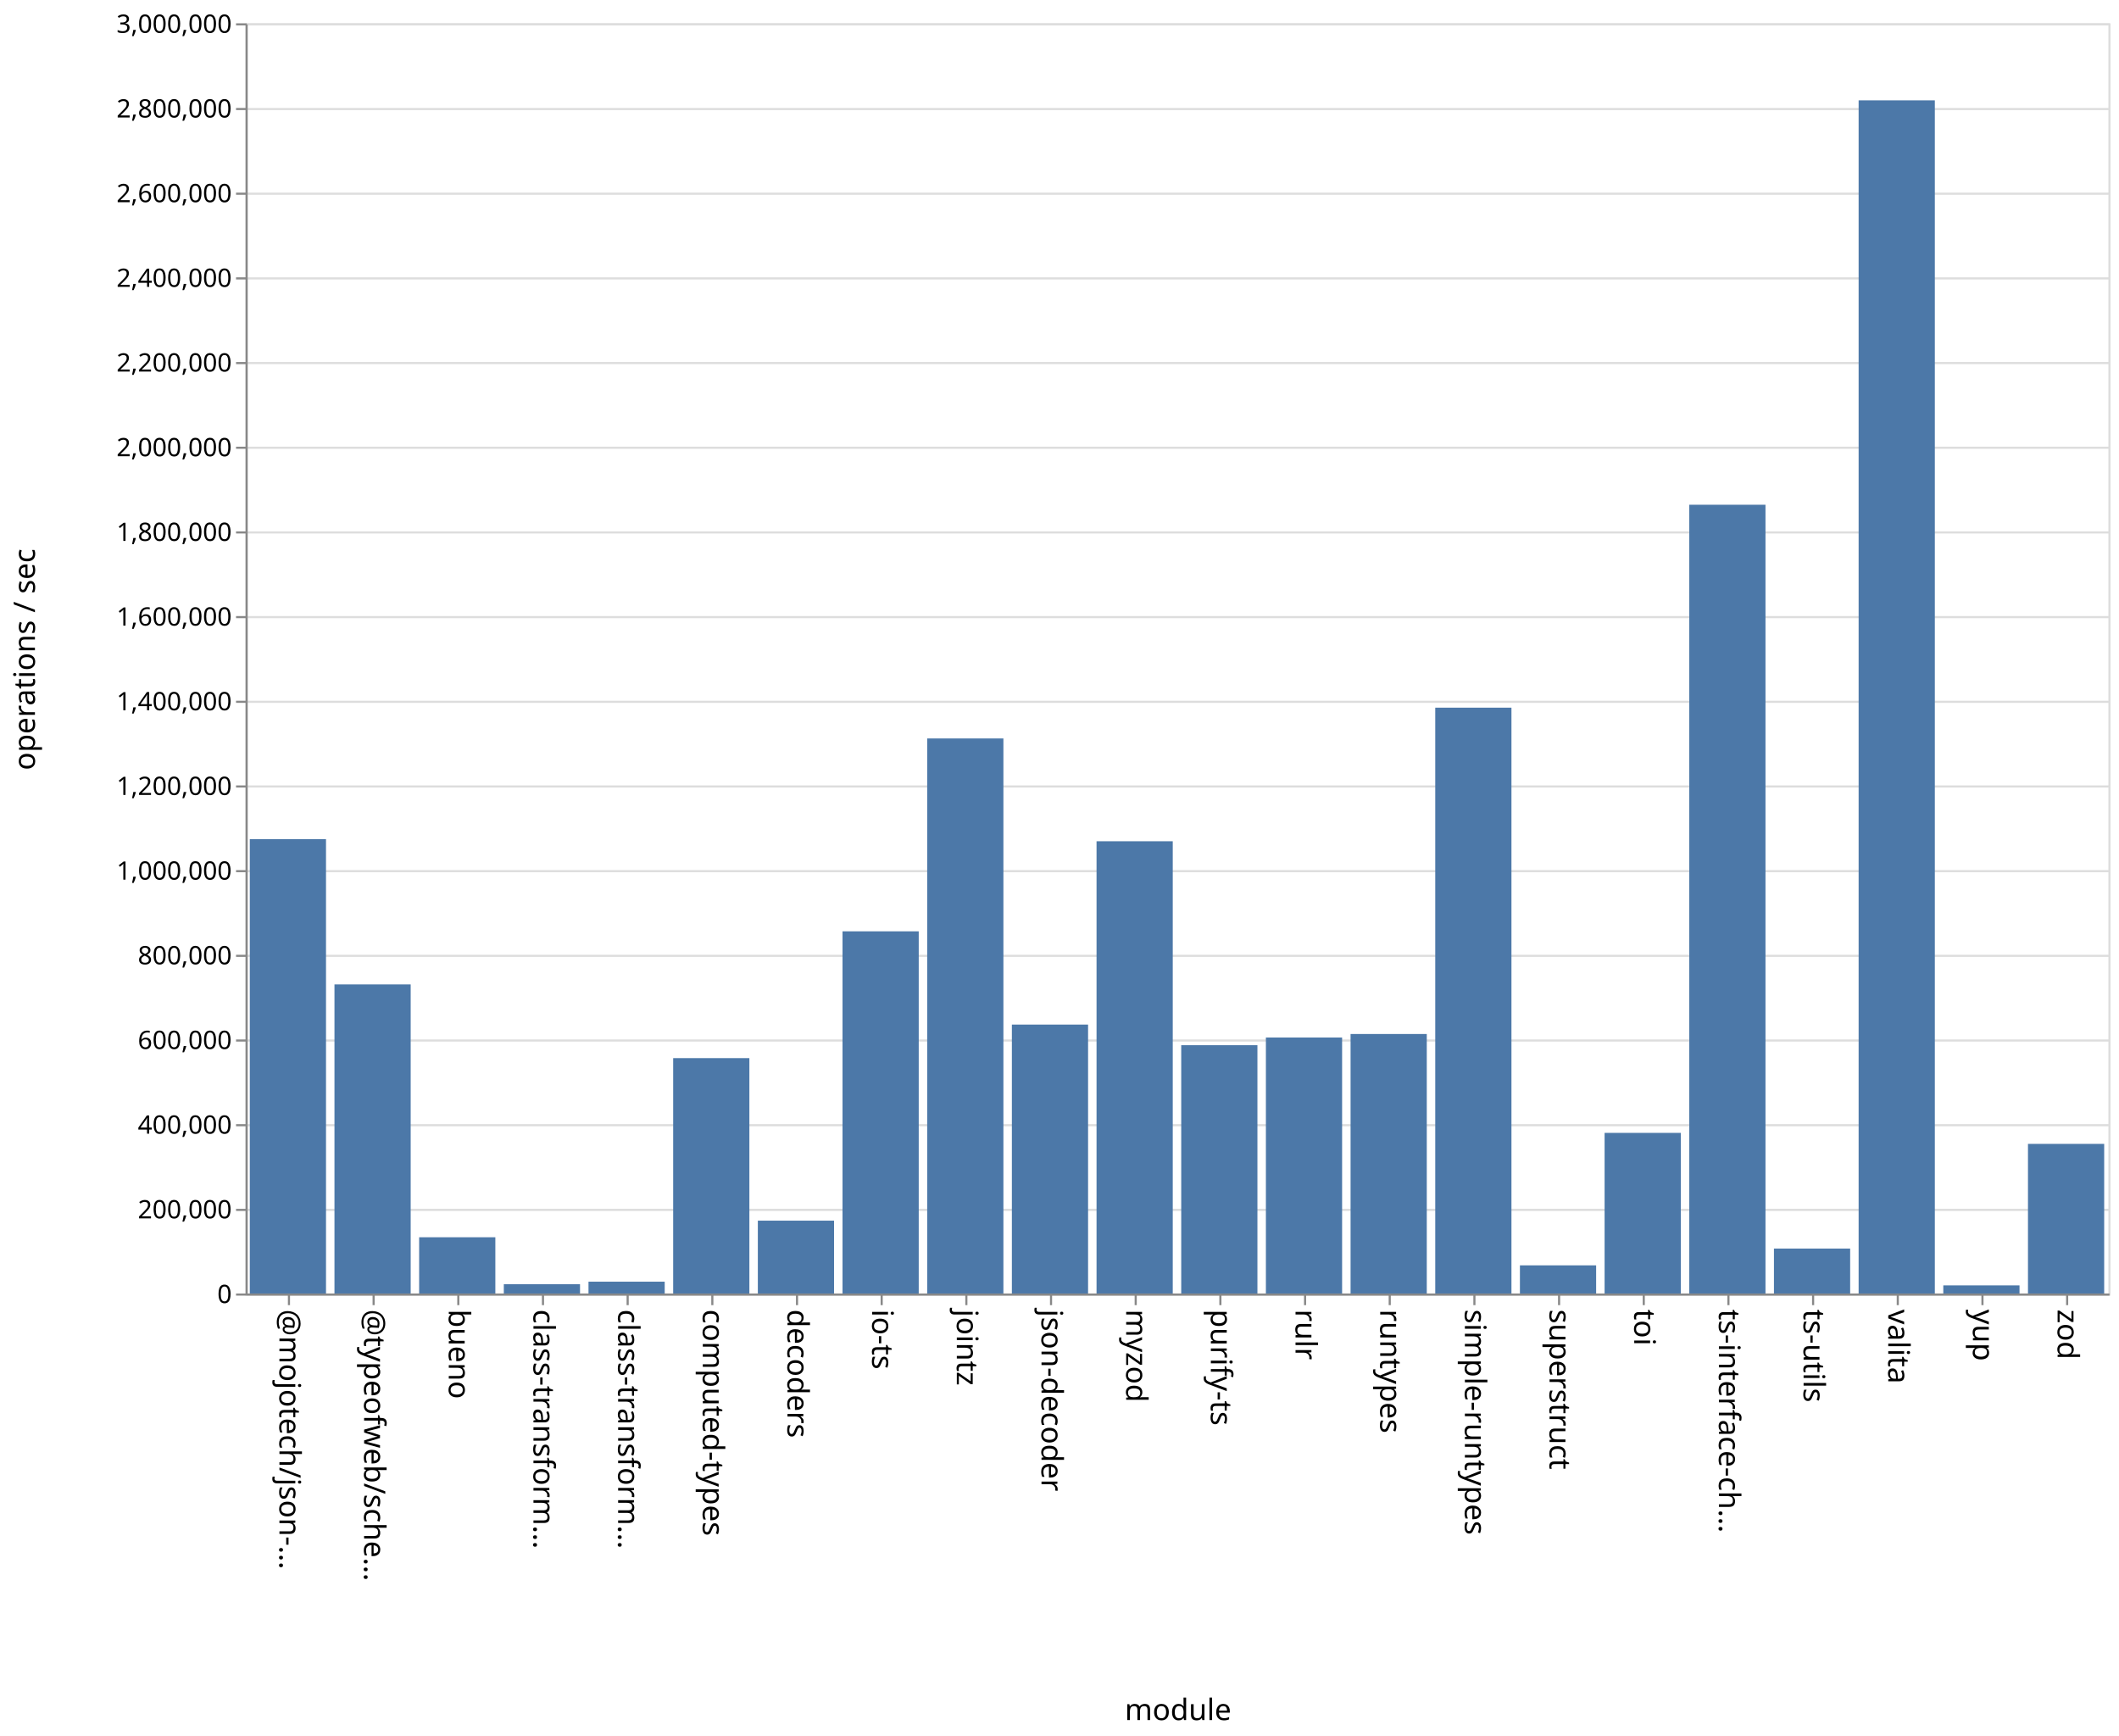
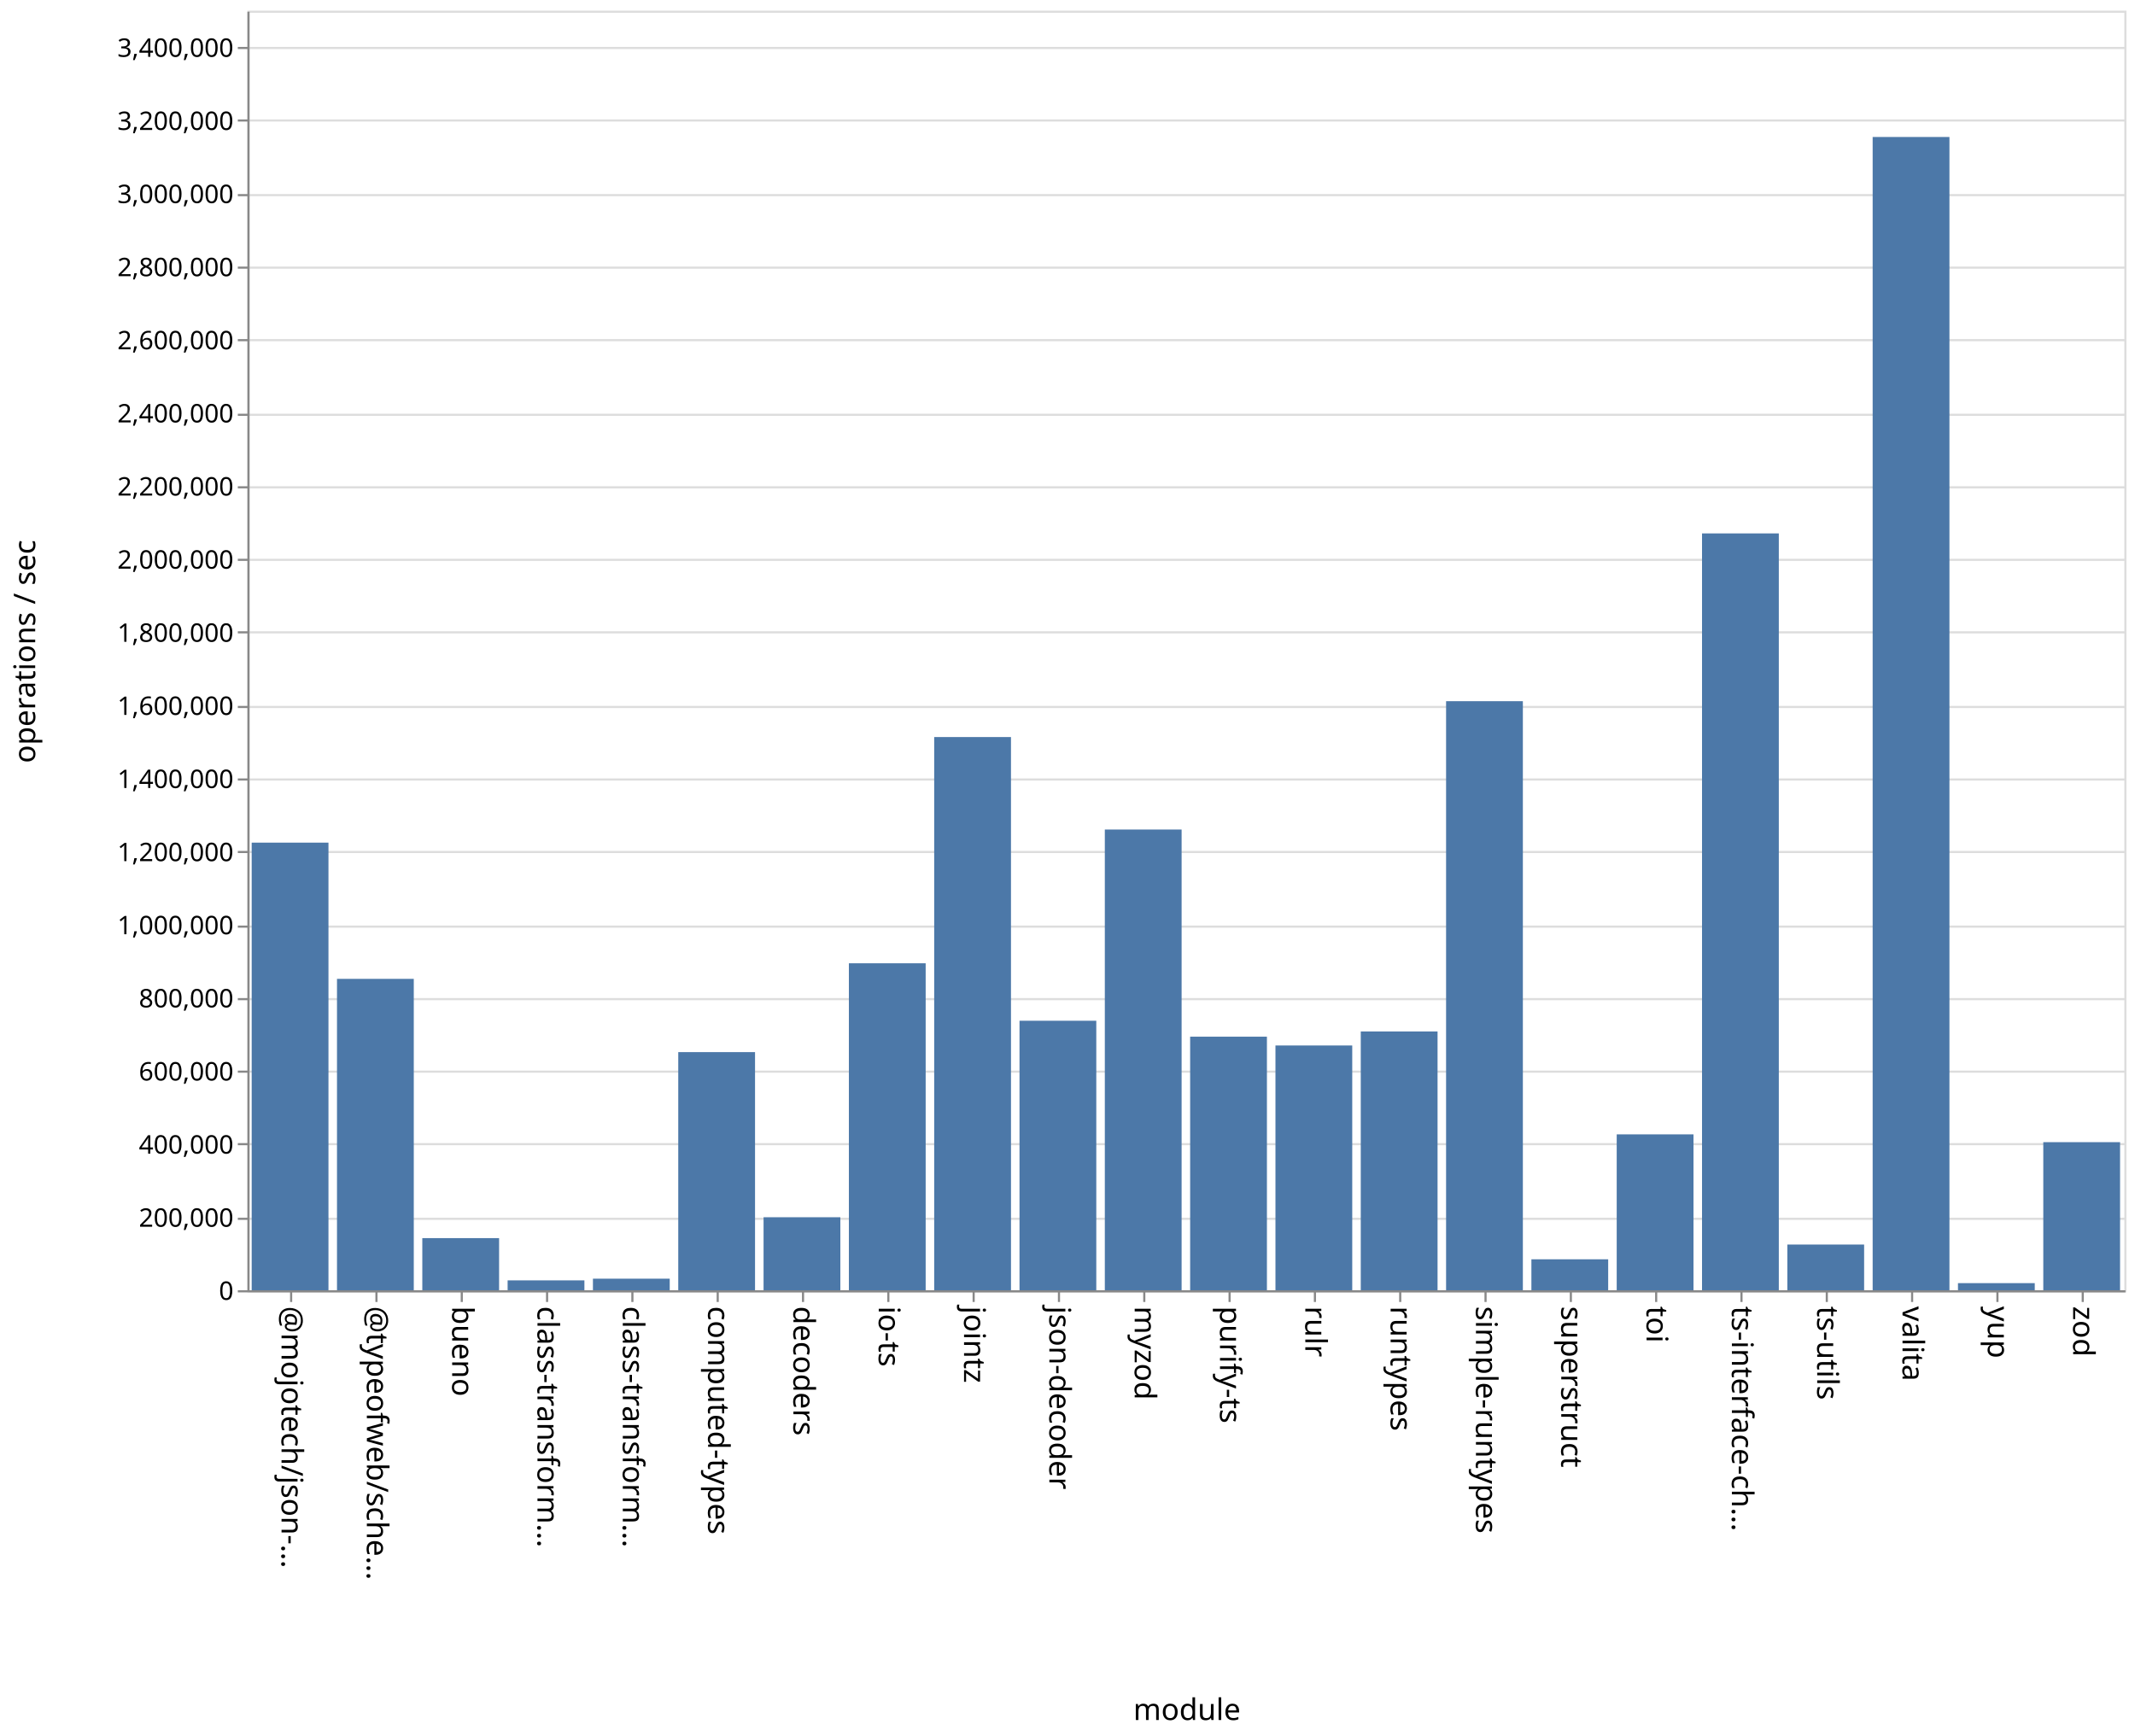
- <svg xmlns="http://www.w3.org/2000/svg" class="marks" width="1001" height="820">
-   <path fill="#fff" d="M0 0h1001v820H0z" />
+ <svg xmlns="http://www.w3.org/2000/svg" class="marks" width="1001" height="814">
+   <path fill="#fff" d="M0 0h1001v814H0z" />
  <g class="mark-group role-frame root" aria-roledescription="group mark container" fill="none" stroke-miterlimit="10">
-     <path class="background" aria-hidden="true" d="M116.5 11.5h880v600h-880z" stroke="#ddd" />
-     <g class="mark-group role-axis" aria-roledescription="axis" aria-label="Y-axis for a linear scale with values from 0 to 3,000,000">
-       <path class="background" aria-hidden="true" d="M116.5 11.5z" pointer-events="none" />
+     <path class="background" aria-hidden="true" d="M116.5 5.5h880v600h-880z" stroke="#ddd" />
+     <g class="mark-group role-axis" aria-roledescription="axis" aria-label="Y-axis for a linear scale with values from 0 to 3,500,000">
+       <path class="background" aria-hidden="true" d="M116.5 5.5z" pointer-events="none" />
      <g class="mark-rule role-axis-grid" pointer-events="none" stroke="#ddd">
-         <path d="M116.5 611.5h880M116.5 571.5h880M116.5 531.5h880M116.5 491.5h880M116.5 451.5h880M116.5 411.5h880M116.5 371.5h880M116.5 331.5h880M116.5 291.5h880M116.5 251.5h880M116.5 211.5h880M116.5 171.5h880M116.5 131.5h880M116.5 91.5h880M116.5 51.5h880M116.5 11.5h880" />
+         <path d="M116.5 605.5h880M116.5 571.5h880M116.5 536.5h880M116.5 502.5h880M116.5 468.5h880M116.5 434.5h880M116.5 399.5h880M116.5 365.5h880M116.5 331.5h880M116.5 296.5h880M116.5 262.5h880M116.5 228.5h880M116.5 194.5h880M116.5 159.5h880M116.5 125.5h880M116.5 91.5h880M116.5 56.5h880M116.5 22.5h880" />
      </g>
    </g>
    <g class="mark-group role-axis" aria-roledescription="axis" aria-label="X-axis titled 'module' for a discrete scale with 22 values: @mojotech/json-type-validation, @typeofweb/schema, bueno, class-transformer-validator-async, class-transformer-validator-sync, ending with zod">
-       <path class="background" aria-hidden="true" d="M116.5 611.5z" pointer-events="none" />
+       <path class="background" aria-hidden="true" d="M116.5 605.5z" pointer-events="none" />
      <g class="mark-rule role-axis-tick" pointer-events="none" stroke="#888">
-         <path d="M136.5 611.5v5M176.5 611.5v5M216.5 611.5v5M256.5 611.5v5M296.5 611.5v5M336.5 611.5v5M376.5 611.5v5M416.5 611.5v5M456.5 611.5v5M496.5 611.5v5M536.5 611.5v5M576.5 611.5v5M616.5 611.5v5M656.5 611.5v5M696.5 611.5v5M736.5 611.5v5M776.5 611.5v5M816.5 611.5v5M856.5 611.5v5M896.5 611.5v5M936.5 611.5v5M976.5 611.5v5" />
+         <path d="M136.5 605.5v5M176.5 605.5v5M216.5 605.5v5M256.5 605.5v5M296.5 605.5v5M336.5 605.5v5M376.5 605.5v5M416.5 605.5v5M456.5 605.5v5M496.5 605.5v5M536.5 605.5v5M576.5 605.5v5M616.5 605.5v5M656.5 605.5v5M696.5 605.5v5M736.5 605.5v5M776.5 605.5v5M816.5 605.5v5M856.5 605.5v5M896.5 605.5v5M936.5 605.5v5M976.5 605.5v5" />
      </g>
      <g class="mark-text role-axis-label" pointer-events="none" font-family="sans-serif" font-size="14" fill="#000">
-         <text transform="rotate(90 -243.25 375.25)">@mojotech/json-…</text>
-         <text transform="rotate(90 -223.25 395.25)">@typeofweb/sche…</text>
-         <text transform="rotate(90 -203.25 415.25)">bueno</text>
-         <text transform="rotate(90 -183.25 435.25)">class-transform…</text>
-         <text transform="rotate(90 -163.25 455.25)">class-transform…</text>
-         <text transform="rotate(90 -143.25 475.25)">computed-types</text>
-         <text transform="rotate(90 -123.25 495.25)">decoders</text>
-         <text transform="rotate(90 -103.25 515.25)">io-ts</text>
-         <text transform="rotate(90 -83.25 535.25)">jointz</text>
-         <text transform="rotate(90 -63.25 555.25)">json-decoder</text>
-         <text transform="rotate(90 -43.25 575.25)">myzod</text>
-         <text transform="rotate(90 -23.25 595.25)">purify-ts</text>
-         <text transform="rotate(90 -3.25 615.25)">rulr</text>
-         <text transform="rotate(90 16.75 635.25)">runtypes</text>
-         <text transform="rotate(90 36.75 655.25)">simple-runtypes</text>
-         <text transform="rotate(90 56.75 675.25)">superstruct</text>
-         <text transform="rotate(90 76.75 695.25)">toi</text>
-         <text transform="rotate(90 96.75 715.25)">ts-interface-ch…</text>
-         <text transform="rotate(90 116.75 735.25)">ts-utils</text>
-         <text transform="rotate(90 136.75 755.25)">valita</text>
-         <text transform="rotate(90 156.75 775.25)">yup</text>
-         <text transform="rotate(90 176.75 795.25)">zod</text>
+         <text transform="rotate(90 -240.25 372.25)">@mojotech/json-…</text>
+         <text transform="rotate(90 -220.25 392.25)">@typeofweb/sche…</text>
+         <text transform="rotate(90 -200.25 412.25)">bueno</text>
+         <text transform="rotate(90 -180.25 432.25)">class-transform…</text>
+         <text transform="rotate(90 -160.25 452.25)">class-transform…</text>
+         <text transform="rotate(90 -140.25 472.25)">computed-types</text>
+         <text transform="rotate(90 -120.25 492.25)">decoders</text>
+         <text transform="rotate(90 -100.25 512.25)">io-ts</text>
+         <text transform="rotate(90 -80.25 532.25)">jointz</text>
+         <text transform="rotate(90 -60.25 552.25)">json-decoder</text>
+         <text transform="rotate(90 -40.25 572.25)">myzod</text>
+         <text transform="rotate(90 -20.25 592.25)">purify-ts</text>
+         <text transform="rotate(90 -.25 612.25)">rulr</text>
+         <text transform="rotate(90 19.75 632.25)">runtypes</text>
+         <text transform="rotate(90 39.75 652.25)">simple-runtypes</text>
+         <text transform="rotate(90 59.75 672.25)">superstruct</text>
+         <text transform="rotate(90 79.75 692.25)">toi</text>
+         <text transform="rotate(90 99.75 712.25)">ts-interface-ch…</text>
+         <text transform="rotate(90 119.75 732.25)">ts-utils</text>
+         <text transform="rotate(90 139.75 752.25)">valita</text>
+         <text transform="rotate(90 159.75 772.25)">yup</text>
+         <text transform="rotate(90 179.75 792.25)">zod</text>
      </g>
-       <path stroke="#888" d="M116.5 611.5h880" class="mark-rule role-axis-domain" pointer-events="none" />
-       <text text-anchor="middle" transform="translate(556.5 812.5)" font-family="sans-serif" font-size="14" fill="#000" class="mark-text role-axis-title" pointer-events="none">module</text>
+       <path stroke="#888" d="M116.5 605.5h880" class="mark-rule role-axis-domain" pointer-events="none" />
+       <text text-anchor="middle" transform="translate(556.5 806.5)" font-family="sans-serif" font-size="14" fill="#000" class="mark-text role-axis-title" pointer-events="none">module</text>
    </g>
-     <g class="mark-group role-axis" aria-roledescription="axis" aria-label="Y-axis titled 'operations / sec' for a linear scale with values from 0 to 3,000,000">
-       <path class="background" aria-hidden="true" d="M116.5 11.5z" pointer-events="none" />
+     <g class="mark-group role-axis" aria-roledescription="axis" aria-label="Y-axis titled 'operations / sec' for a linear scale with values from 0 to 3,500,000">
+       <path class="background" aria-hidden="true" d="M116.5 5.5z" pointer-events="none" />
      <g class="mark-rule role-axis-tick" pointer-events="none" stroke="#888">
-         <path d="M116.5 611.5h-5M116.5 571.5h-5M116.5 531.5h-5M116.5 491.5h-5M116.5 451.5h-5M116.5 411.5h-5M116.5 371.5h-5M116.5 331.5h-5M116.5 291.5h-5M116.5 251.5h-5M116.5 211.5h-5M116.5 171.5h-5M116.5 131.5h-5M116.5 91.5h-5M116.5 51.5h-5M116.5 11.5h-5" />
+         <path d="M116.5 605.5h-5M116.5 571.5h-5M116.5 536.5h-5M116.5 502.5h-5M116.5 468.5h-5M116.5 434.5h-5M116.5 399.5h-5M116.5 365.5h-5M116.5 331.5h-5M116.5 296.5h-5M116.5 262.5h-5M116.5 228.5h-5M116.5 194.5h-5M116.5 159.5h-5M116.5 125.5h-5M116.5 91.5h-5M116.5 56.5h-5M116.5 22.5h-5" />
      </g>
      <g class="mark-text role-axis-label" pointer-events="none" text-anchor="end" font-family="sans-serif" font-size="12" fill="#000">
-         <text transform="translate(109.5 615.5)">0</text>
-         <text transform="translate(109.5 575.5)">200,000</text>
-         <text transform="translate(109.5 535.5)">400,000</text>
-         <text transform="translate(109.5 495.5)">600,000</text>
-         <text transform="translate(109.5 455.5)">800,000</text>
-         <text transform="translate(109.5 415.5)">1,000,000</text>
-         <text transform="translate(109.5 375.5)">1,200,000</text>
-         <text transform="translate(109.5 335.5)">1,400,000</text>
-         <text transform="translate(109.5 295.5)">1,600,000</text>
-         <text transform="translate(109.5 255.5)">1,800,000</text>
-         <text transform="translate(109.5 215.5)">2,000,000</text>
-         <text transform="translate(109.5 175.5)">2,200,000</text>
-         <text transform="translate(109.5 135.5)">2,400,000</text>
-         <text transform="translate(109.5 95.5)">2,600,000</text>
-         <text transform="translate(109.5 55.5)">2,800,000</text>
-         <text transform="translate(109.5 15.5)">3,000,000</text>
+         <text transform="translate(109.5 609.5)">0</text>
+         <text transform="translate(109.5 575.214)">200,000</text>
+         <text transform="translate(109.5 540.929)">400,000</text>
+         <text transform="translate(109.5 506.643)">600,000</text>
+         <text transform="translate(109.5 472.357)">800,000</text>
+         <text transform="translate(109.5 438.071)">1,000,000</text>
+         <text transform="translate(109.5 403.786)">1,200,000</text>
+         <text transform="translate(109.5 369.5)">1,400,000</text>
+         <text transform="translate(109.5 335.214)">1,600,000</text>
+         <text transform="translate(109.5 300.929)">1,800,000</text>
+         <text transform="translate(109.5 266.643)">2,000,000</text>
+         <text transform="translate(109.5 232.357)">2,200,000</text>
+         <text transform="translate(109.5 198.071)">2,400,000</text>
+         <text transform="translate(109.5 163.786)">2,600,000</text>
+         <text transform="translate(109.5 129.5)">2,800,000</text>
+         <text transform="translate(109.5 95.214)">3,000,000</text>
+         <text transform="translate(109.5 60.929)">3,200,000</text>
+         <text transform="translate(109.5 26.643)">3,400,000</text>
      </g>
-       <path stroke="#888" d="M116.5 611.5v-600" class="mark-rule role-axis-domain" pointer-events="none" />
-       <text text-anchor="middle" transform="rotate(-90 164 147.5)" font-family="sans-serif" font-size="14" fill="#000" class="mark-text role-axis-title" pointer-events="none">operations / sec</text>
+       <path stroke="#888" d="M116.5 605.5V5.5" class="mark-rule role-axis-domain" pointer-events="none" />
+       <text text-anchor="middle" transform="rotate(-90 161 144.5)" font-family="sans-serif" font-size="14" fill="#000" class="mark-text role-axis-title" pointer-events="none">operations / sec</text>
    </g>
    <g class="mark-rect role-mark marks" aria-roledescription="rect mark container" fill="#4c78a8">
-       <path d="M198 584.43h36V611h-36zM238 606.62h36V611h-36zM278 605.413h36V611h-36zM318 499.815h36V611h-36zM358 576.587h36V611h-36zM398 439.921h36V611h-36zM438 348.818h36V611h-36zM478 483.972h36V611h-36zM118 396.39h36V611h-36zM518 397.374h36V611h-36zM558 493.712h36V611h-36zM598 490.077h36V611h-36zM638 488.422h36V611h-36zM678 334.275h36V611h-36zM718 597.705h36V611h-36zM758 535.127h36V611h-36zM798 238.42h36V611h-36zM838 589.773h36V611h-36zM158 464.999h36V611h-36zM878 47.407h36V611h-36zM918 607.162h36V611h-36zM958 540.325h36V611h-36z" />
+       <path d="M198 580.557h36V605h-36zM238 600.366h36V605h-36zM278 599.575h36V605h-36zM318 493.34h36V605h-36zM358 570.764h36V605h-36zM398 451.685h36V605h-36zM438 345.602h36V605h-36zM478 478.63h36V605h-36zM118 395.112h36V605h-36zM518 388.968h36V605h-36zM558 486.1h36V605h-36zM598 490.225h36V605h-36zM638 483.654h36V605h-36zM678 328.79h36V605h-36zM718 590.487h36V605h-36zM758 531.903h36V605h-36zM798 250.117h36V605h-36zM838 583.568h36V605h-36zM158 458.99h36V605h-36zM878 64.234h36V605h-36zM918 601.663h36V605h-36zM958 535.561h36V605h-36z" />
    </g>
  </g>
</svg>
